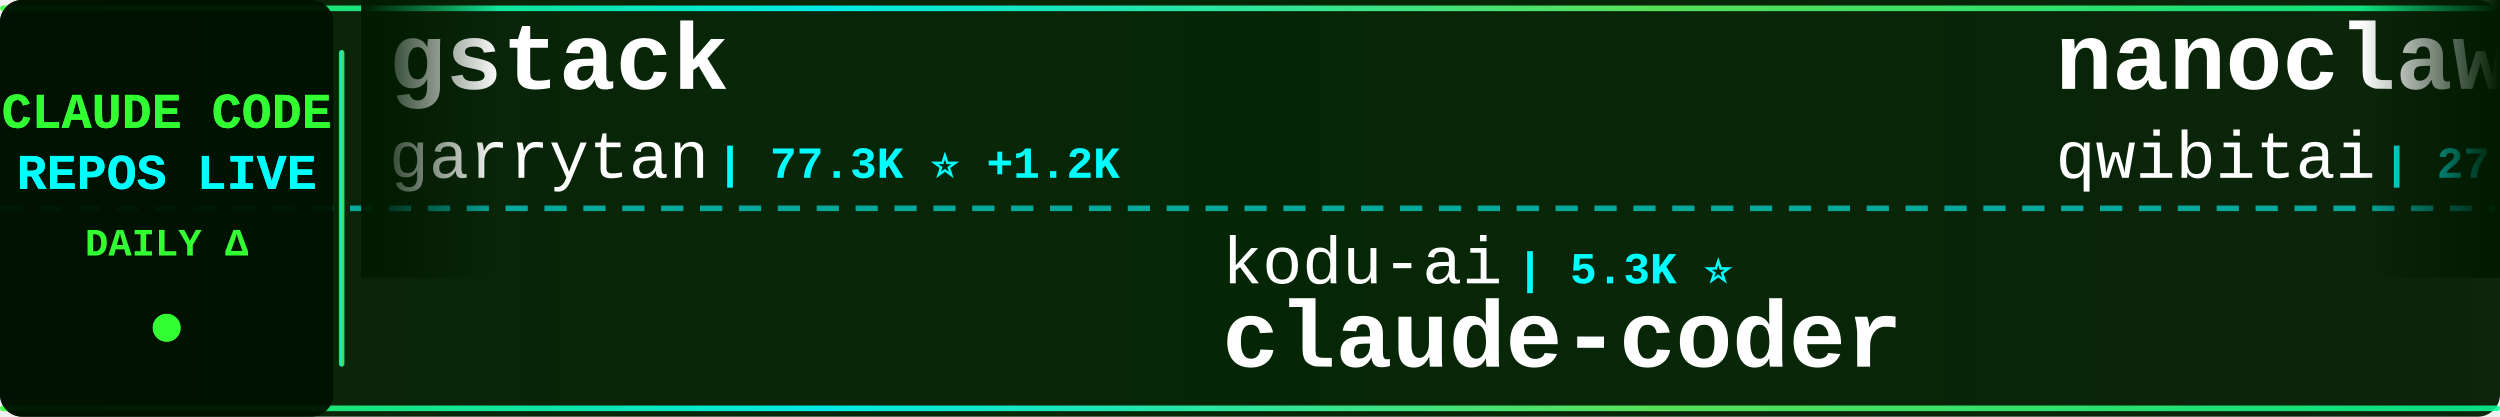
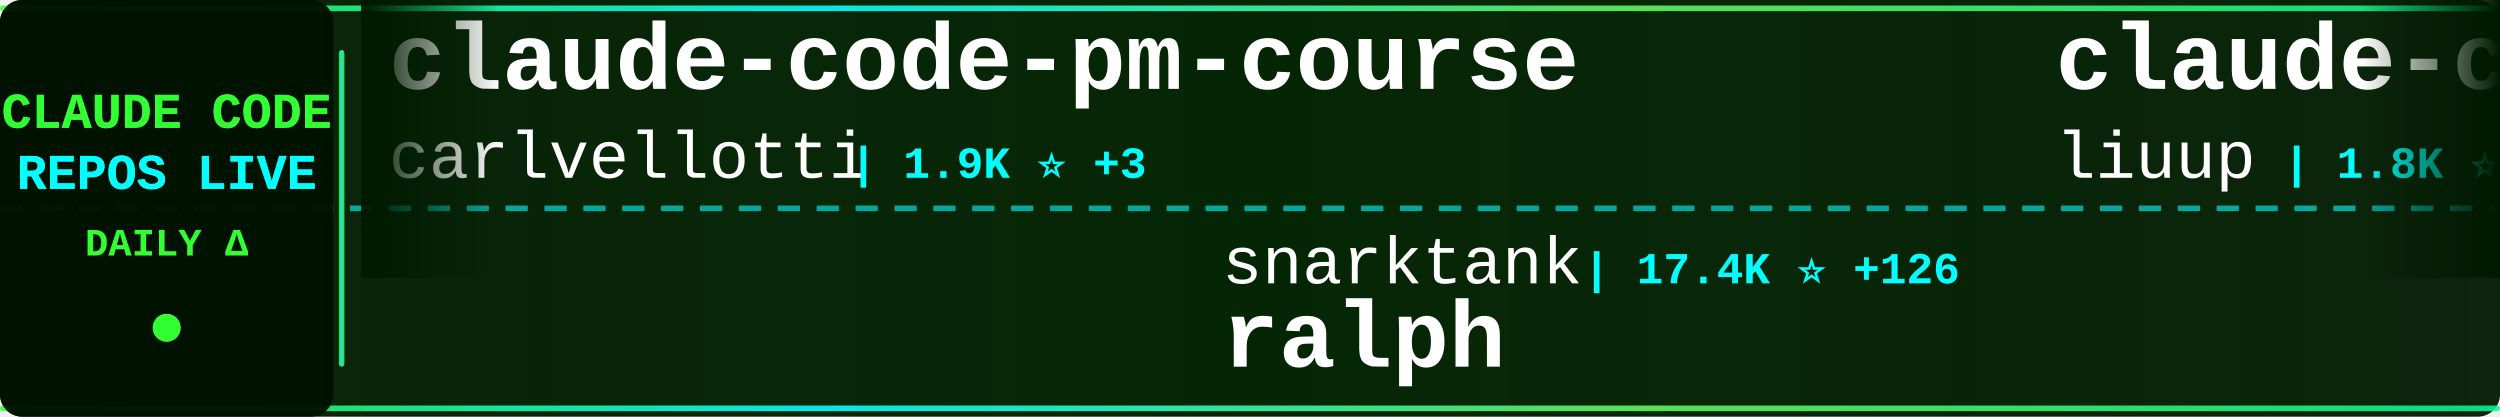
<svg xmlns="http://www.w3.org/2000/svg" width="900" height="150">
  <defs>
    <linearGradient id="tickerBg" x1="0%" y1="0%" x2="100%" y2="0%">
      <stop offset="0%" style="stop-color:#001a00;stop-opacity:0.95" />
      <stop offset="50%" style="stop-color:#002200;stop-opacity:0.98" />
      <stop offset="100%" style="stop-color:#001a00;stop-opacity:0.95" />
    </linearGradient>
    <linearGradient id="borderGrad" x1="0%" y1="0%" x2="100%" y2="0%">
      <stop offset="0%" style="stop-color:#33ff33;stop-opacity:0.85">
        <animate attributeName="stop-opacity" values="0.85;1;0.85" dur="2s" repeatCount="indefinite" />
      </stop>
      <stop offset="33%" style="stop-color:#00ffff;stop-opacity:0.9">
        <animate attributeName="stop-opacity" values="0.9;1;0.9" dur="2.2s" repeatCount="indefinite" />
      </stop>
      <stop offset="66%" style="stop-color:#66ff66;stop-opacity:0.85">
        <animate attributeName="stop-opacity" values="0.85;1;0.85" dur="1.8s" repeatCount="indefinite" />
      </stop>
      <stop offset="100%" style="stop-color:#00ff99;stop-opacity:0.85">
        <animate attributeName="stop-opacity" values="0.85;1;0.85" dur="2s" repeatCount="indefinite" />
      </stop>
    </linearGradient>
    <filter id="textGlow">
      <feGaussianBlur stdDeviation="0.1" result="coloredBlur" />
      <feMerge>
        <feMergeNode in="coloredBlur" />
        <feMergeNode in="SourceGraphic" />
      </feMerge>
    </filter>
    <filter id="metricGlow">
      <feGaussianBlur stdDeviation="0.2" result="coloredBlur" />
      <feMerge>
        <feMergeNode in="coloredBlur" />
        <feMergeNode in="SourceGraphic" />
      </feMerge>
    </filter>
    <linearGradient id="leftFade" x1="0%" y1="0%" x2="100%" y2="0%">
      <stop offset="0%" style="stop-color:#001a00;stop-opacity:1" />
      <stop offset="100%" style="stop-color:#001a00;stop-opacity:0" />
    </linearGradient>
    <linearGradient id="rightFade" x1="0%" y1="0%" x2="100%" y2="0%">
      <stop offset="0%" style="stop-color:#001a00;stop-opacity:0" />
      <stop offset="100%" style="stop-color:#001a00;stop-opacity:1" />
    </linearGradient>
  </defs>
  <rect width="900" height="150" fill="url(#tickerBg)" rx="8" />
  <rect x="0" y="2" width="900" height="2" fill="url(#borderGrad)" rx="1" />
  <rect x="0" y="146" width="900" height="2" fill="url(#borderGrad)" rx="1" />
  <line x1="0" y1="75" x2="900" y2="75" stroke="#00ffff" stroke-width="2" stroke-dasharray="8 6" opacity="0.6" />
  <rect x="0" y="0" width="120" height="150" fill="#001100" opacity="0.95" rx="8" />
  <text x="60" y="46" font-family="'Courier New', monospace" font-size="18" font-weight="bold" fill="#33ff33" text-anchor="middle" filter="url(#textGlow)">
    CLAUDE CODE
  </text>
  <text x="60" y="68" font-family="'Courier New', monospace" font-size="18" font-weight="bold" fill="#00ffff" text-anchor="middle" filter="url(#textGlow)">
    REPOS LIVE
  </text>
  <text x="60" y="92" font-family="'Courier New', monospace" font-size="14" font-weight="bold" fill="#33ff33" text-anchor="middle">
    DAILY Δ
  </text>
  <circle cx="60" cy="118" r="5" fill="#33ff33" filter="url(#metricGlow)">
    <animate attributeName="r" values="4;6;4" dur="1.5s" repeatCount="indefinite" />
    <animate attributeName="opacity" values="0.6;1;0.6" dur="1.5s" repeatCount="indefinite" />
  </circle>
  <rect x="122" y="18" width="2" height="114" fill="url(#borderGrad)" rx="1" />
  <clipPath id="tickerClip">
    <rect x="130" y="0" width="770" height="150" />
  </clipPath>
  <g clip-path="url(#tickerClip)">
    <g id="tickerItems">
      <animateTransform attributeName="transform" attributeType="XML" type="translate" from="0 0" to="-3000 0" dur="54s" repeatCount="indefinite" />
      <g transform="translate(0, 0)">
-         <text x="140" y="32" font-family="'Courier New', monospace" font-size="34" font-weight="bold" fill="#ffffff">gstack</text>
-         <text x="140" y="64" font-family="'Courier New', monospace" font-size="24" font-weight="normal" fill="#ffffff" opacity="1.0">garrytan</text>
-         <text x="258" y="64" font-family="'Courier New', monospace" font-size="16" font-weight="bold" fill="#00ffff"> | 77.3K ⭐ +1.2K</text>
+         <text x="140" y="32" font-family="'Courier New', monospace" font-size="34" font-weight="bold" fill="#ffffff">claude-code-pm-course</text>
+         <text x="140" y="64" font-family="'Courier New', monospace" font-size="24" font-weight="normal" fill="#ffffff" opacity="1.0">carlvellotti</text>
+         <text x="306" y="64" font-family="'Courier New', monospace" font-size="16" font-weight="bold" fill="#00ffff"> | 1.9K ⭐ +3</text>
      </g>
      <g transform="translate(300, 0)">
-         <text x="140" y="102" font-family="'Courier New', monospace" font-size="24" font-weight="normal" fill="#ffffff" opacity="1.0">kodu-ai</text>
-         <text x="246" y="102" font-family="'Courier New', monospace" font-size="16" font-weight="bold" fill="#00ffff"> | 5.3K ⭐</text>
-         <text x="140" y="132" font-family="'Courier New', monospace" font-size="34" font-weight="bold" fill="#ffffff">claude-coder</text>
+         <text x="140" y="102" font-family="'Courier New', monospace" font-size="24" font-weight="normal" fill="#ffffff" opacity="1.0">snarktank</text>
+         <text x="270" y="102" font-family="'Courier New', monospace" font-size="16" font-weight="bold" fill="#00ffff"> | 17.4K ⭐ +126</text>
+         <text x="140" y="132" font-family="'Courier New', monospace" font-size="34" font-weight="bold" fill="#ffffff">ralph</text>
      </g>
      <g transform="translate(600, 0)">
-         <text x="140" y="32" font-family="'Courier New', monospace" font-size="34" font-weight="bold" fill="#ffffff">nanoclaw</text>
-         <text x="140" y="64" font-family="'Courier New', monospace" font-size="24" font-weight="normal" fill="#ffffff" opacity="1.0">qwibitai</text>
-         <text x="258" y="64" font-family="'Courier New', monospace" font-size="16" font-weight="bold" fill="#00ffff"> | 27.5K ⭐ +49</text>
+         <text x="140" y="32" font-family="'Courier New', monospace" font-size="34" font-weight="bold" fill="#ffffff">claude-code-analysis</text>
+         <text x="140" y="64" font-family="'Courier New', monospace" font-size="24" font-weight="normal" fill="#ffffff" opacity="1.0">liuup</text>
+         <text x="222" y="64" font-family="'Courier New', monospace" font-size="16" font-weight="bold" fill="#00ffff"> | 1.8K ⭐ +22</text>
      </g>
      <g transform="translate(900, 0)">
-         <text x="140" y="102" font-family="'Courier New', monospace" font-size="24" font-weight="normal" fill="#ffffff" opacity="1.0">feiskyer</text>
-         <text x="258" y="102" font-family="'Courier New', monospace" font-size="16" font-weight="bold" fill="#00ffff"> | 1.4K ⭐ +2</text>
-         <text x="140" y="132" font-family="'Courier New', monospace" font-size="34" font-weight="bold" fill="#ffffff">claude-code-settings</text>
+         <text x="140" y="102" font-family="'Courier New', monospace" font-size="24" font-weight="normal" fill="#ffffff" opacity="1.0">anthropics</text>
+         <text x="282" y="102" font-family="'Courier New', monospace" font-size="16" font-weight="bold" fill="#00ffff"> | 807 ⭐ +4</text>
+         <text x="140" y="132" font-family="'Courier New', monospace" font-size="34" font-weight="bold" fill="#ffffff">claude-code-base-action</text>
      </g>
      <g transform="translate(1200, 0)">
        <text x="140" y="32" font-family="'Courier New', monospace" font-size="34" font-weight="bold" fill="#ffffff">claude-code</text>
-         <text x="140" y="64" font-family="'Courier New', monospace" font-size="24" font-weight="normal" fill="#ffffff" opacity="1.0">claude-code-best</text>
-         <text x="354" y="64" font-family="'Courier New', monospace" font-size="16" font-weight="bold" fill="#00ffff"> | 16.4K ⭐ +125</text>
+         <text x="140" y="64" font-family="'Courier New', monospace" font-size="24" font-weight="normal" fill="#ffffff" opacity="1.0">xorespesp</text>
+         <text x="270" y="64" font-family="'Courier New', monospace" font-size="16" font-weight="bold" fill="#00ffff"> | 219 ⭐ +1</text>
      </g>
      <g transform="translate(1500, 0)">
-         <text x="140" y="102" font-family="'Courier New', monospace" font-size="24" font-weight="normal" fill="#ffffff" opacity="1.0">tanbiralam</text>
-         <text x="282" y="102" font-family="'Courier New', monospace" font-size="16" font-weight="bold" fill="#00ffff"> | 1.5K ⭐ +5</text>
-         <text x="140" y="132" font-family="'Courier New', monospace" font-size="34" font-weight="bold" fill="#ffffff">claude-code</text>
+         <text x="140" y="102" font-family="'Courier New', monospace" font-size="24" font-weight="normal" fill="#ffffff" opacity="1.0">guanshan</text>
+         <text x="258" y="102" font-family="'Courier New', monospace" font-size="16" font-weight="bold" fill="#00ffff"> | 55 ⭐</text>
+         <text x="140" y="132" font-family="'Courier New', monospace" font-size="34" font-weight="bold" fill="#ffffff">ClaudeCode</text>
      </g>
      <g transform="translate(1800, 0)">
-         <text x="140" y="32" font-family="'Courier New', monospace" font-size="34" font-weight="bold" fill="#ffffff">edmunds-claude-code</text>
-         <text x="140" y="64" font-family="'Courier New', monospace" font-size="24" font-weight="normal" fill="#ffffff" opacity="1.0">edmund-io</text>
-         <text x="270" y="64" font-family="'Courier New', monospace" font-size="16" font-weight="bold" fill="#00ffff"> | 1.4K ⭐ +1</text>
+         <text x="140" y="32" font-family="'Courier New', monospace" font-size="34" font-weight="bold" fill="#ffffff">claude-howto</text>
+         <text x="140" y="64" font-family="'Courier New', monospace" font-size="24" font-weight="normal" fill="#ffffff" opacity="1.0">luongnv89</text>
+         <text x="270" y="64" font-family="'Courier New', monospace" font-size="16" font-weight="bold" fill="#00ffff"> | 27.7K ⭐ +158</text>
      </g>
      <g transform="translate(2100, 0)">
-         <text x="140" y="102" font-family="'Courier New', monospace" font-size="24" font-weight="normal" fill="#ffffff" opacity="1.0">shareAI-lab</text>
-         <text x="294" y="102" font-family="'Courier New', monospace" font-size="16" font-weight="bold" fill="#00ffff"> | 54.8K ⭐ +188</text>
-         <text x="140" y="132" font-family="'Courier New', monospace" font-size="34" font-weight="bold" fill="#ffffff">learn-claude-code</text>
+         <text x="140" y="102" font-family="'Courier New', monospace" font-size="24" font-weight="normal" fill="#ffffff" opacity="1.0">ding113</text>
+         <text x="246" y="102" font-family="'Courier New', monospace" font-size="16" font-weight="bold" fill="#00ffff"> | 2.5K ⭐ +13</text>
+         <text x="140" y="132" font-family="'Courier New', monospace" font-size="34" font-weight="bold" fill="#ffffff">claude-code-hub</text>
      </g>
      <g transform="translate(2400, 0)">
-         <text x="140" y="32" font-family="'Courier New', monospace" font-size="34" font-weight="bold" fill="#ffffff">claude-code</text>
-         <text x="140" y="64" font-family="'Courier New', monospace" font-size="24" font-weight="normal" fill="#ffffff" opacity="1.0">Onewon</text>
-         <text x="234" y="64" font-family="'Courier New', monospace" font-size="16" font-weight="bold" fill="#00ffff"> | 178 ⭐</text>
+         <text x="140" y="32" font-family="'Courier New', monospace" font-size="34" font-weight="bold" fill="#ffffff">claude-code-proxy</text>
+         <text x="140" y="64" font-family="'Courier New', monospace" font-size="24" font-weight="normal" fill="#ffffff" opacity="1.0">fuergaosi233</text>
+         <text x="306" y="64" font-family="'Courier New', monospace" font-size="16" font-weight="bold" fill="#00ffff"> | 2.5K ⭐ +9</text>
      </g>
      <g transform="translate(2700, 0)">
-         <text x="140" y="102" font-family="'Courier New', monospace" font-size="24" font-weight="normal" fill="#ffffff" opacity="1.0">eyaltoledano</text>
-         <text x="306" y="102" font-family="'Courier New', monospace" font-size="16" font-weight="bold" fill="#00ffff"> | 26.6K ⭐ +8</text>
-         <text x="140" y="132" font-family="'Courier New', monospace" font-size="34" font-weight="bold" fill="#ffffff">claude-task-master</text>
+         <text x="140" y="102" font-family="'Courier New', monospace" font-size="24" font-weight="normal" fill="#ffffff" opacity="1.0">fazxes</text>
+         <text x="234" y="102" font-family="'Courier New', monospace" font-size="16" font-weight="bold" fill="#00ffff"> | 207 ⭐</text>
+         <text x="140" y="132" font-family="'Courier New', monospace" font-size="34" font-weight="bold" fill="#ffffff">Claude-code</text>
      </g>
      <g transform="translate(3000, 0)">
-         <text x="140" y="32" font-family="'Courier New', monospace" font-size="34" font-weight="bold" fill="#ffffff">gstack</text>
-         <text x="140" y="64" font-family="'Courier New', monospace" font-size="24" font-weight="normal" fill="#ffffff" opacity="1.0">garrytan</text>
-         <text x="258" y="64" font-family="'Courier New', monospace" font-size="16" font-weight="bold" fill="#00ffff"> | 77.3K ⭐ +1.2K</text>
+         <text x="140" y="32" font-family="'Courier New', monospace" font-size="34" font-weight="bold" fill="#ffffff">claude-code-pm-course</text>
+         <text x="140" y="64" font-family="'Courier New', monospace" font-size="24" font-weight="normal" fill="#ffffff" opacity="1.0">carlvellotti</text>
+         <text x="306" y="64" font-family="'Courier New', monospace" font-size="16" font-weight="bold" fill="#00ffff"> | 1.9K ⭐ +3</text>
      </g>
      <g transform="translate(3300, 0)">
-         <text x="140" y="102" font-family="'Courier New', monospace" font-size="24" font-weight="normal" fill="#ffffff" opacity="1.0">kodu-ai</text>
-         <text x="246" y="102" font-family="'Courier New', monospace" font-size="16" font-weight="bold" fill="#00ffff"> | 5.3K ⭐</text>
-         <text x="140" y="132" font-family="'Courier New', monospace" font-size="34" font-weight="bold" fill="#ffffff">claude-coder</text>
+         <text x="140" y="102" font-family="'Courier New', monospace" font-size="24" font-weight="normal" fill="#ffffff" opacity="1.0">snarktank</text>
+         <text x="270" y="102" font-family="'Courier New', monospace" font-size="16" font-weight="bold" fill="#00ffff"> | 17.4K ⭐ +126</text>
+         <text x="140" y="132" font-family="'Courier New', monospace" font-size="34" font-weight="bold" fill="#ffffff">ralph</text>
      </g>
      <g transform="translate(3600, 0)">
-         <text x="140" y="32" font-family="'Courier New', monospace" font-size="34" font-weight="bold" fill="#ffffff">nanoclaw</text>
-         <text x="140" y="64" font-family="'Courier New', monospace" font-size="24" font-weight="normal" fill="#ffffff" opacity="1.0">qwibitai</text>
-         <text x="258" y="64" font-family="'Courier New', monospace" font-size="16" font-weight="bold" fill="#00ffff"> | 27.5K ⭐ +49</text>
+         <text x="140" y="32" font-family="'Courier New', monospace" font-size="34" font-weight="bold" fill="#ffffff">claude-code-analysis</text>
+         <text x="140" y="64" font-family="'Courier New', monospace" font-size="24" font-weight="normal" fill="#ffffff" opacity="1.0">liuup</text>
+         <text x="222" y="64" font-family="'Courier New', monospace" font-size="16" font-weight="bold" fill="#00ffff"> | 1.8K ⭐ +22</text>
      </g>
      <g transform="translate(3900, 0)">
-         <text x="140" y="102" font-family="'Courier New', monospace" font-size="24" font-weight="normal" fill="#ffffff" opacity="1.0">feiskyer</text>
-         <text x="258" y="102" font-family="'Courier New', monospace" font-size="16" font-weight="bold" fill="#00ffff"> | 1.4K ⭐ +2</text>
-         <text x="140" y="132" font-family="'Courier New', monospace" font-size="34" font-weight="bold" fill="#ffffff">claude-code-settings</text>
+         <text x="140" y="102" font-family="'Courier New', monospace" font-size="24" font-weight="normal" fill="#ffffff" opacity="1.0">anthropics</text>
+         <text x="282" y="102" font-family="'Courier New', monospace" font-size="16" font-weight="bold" fill="#00ffff"> | 807 ⭐ +4</text>
+         <text x="140" y="132" font-family="'Courier New', monospace" font-size="34" font-weight="bold" fill="#ffffff">claude-code-base-action</text>
      </g>
    </g>
  </g>
  <rect x="130" y="0" width="50" height="100" fill="url(#leftFade)" />
  <rect x="850" y="0" width="50" height="100" fill="url(#rightFade)" />
</svg>
